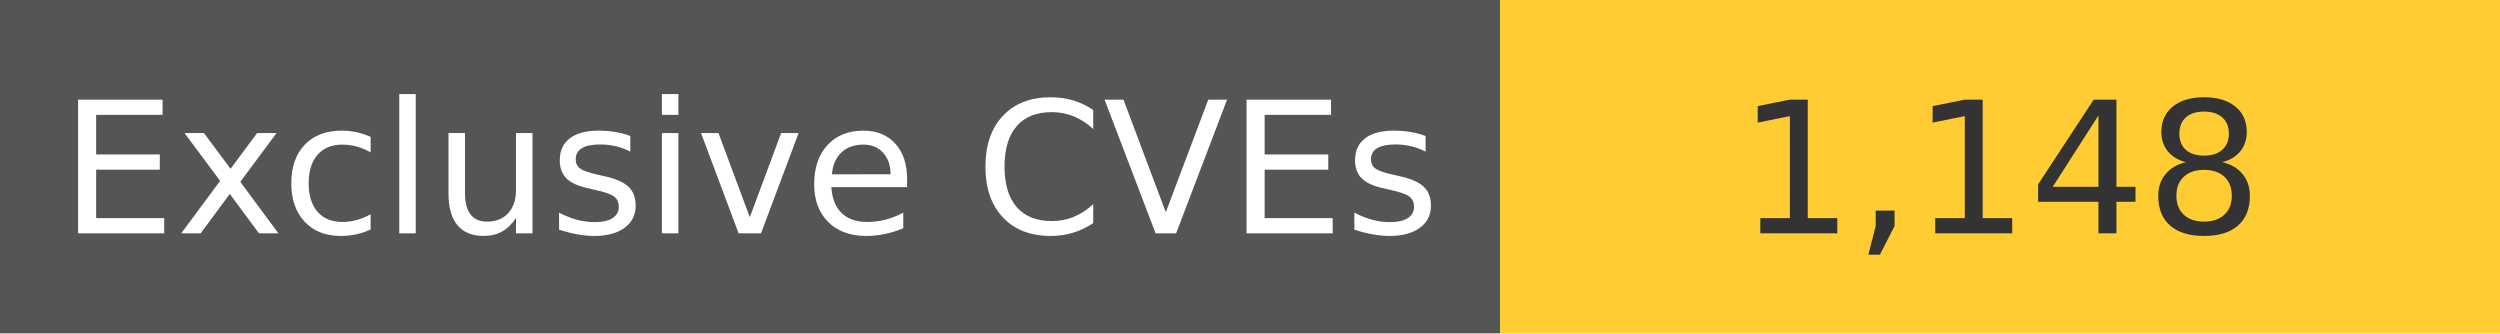
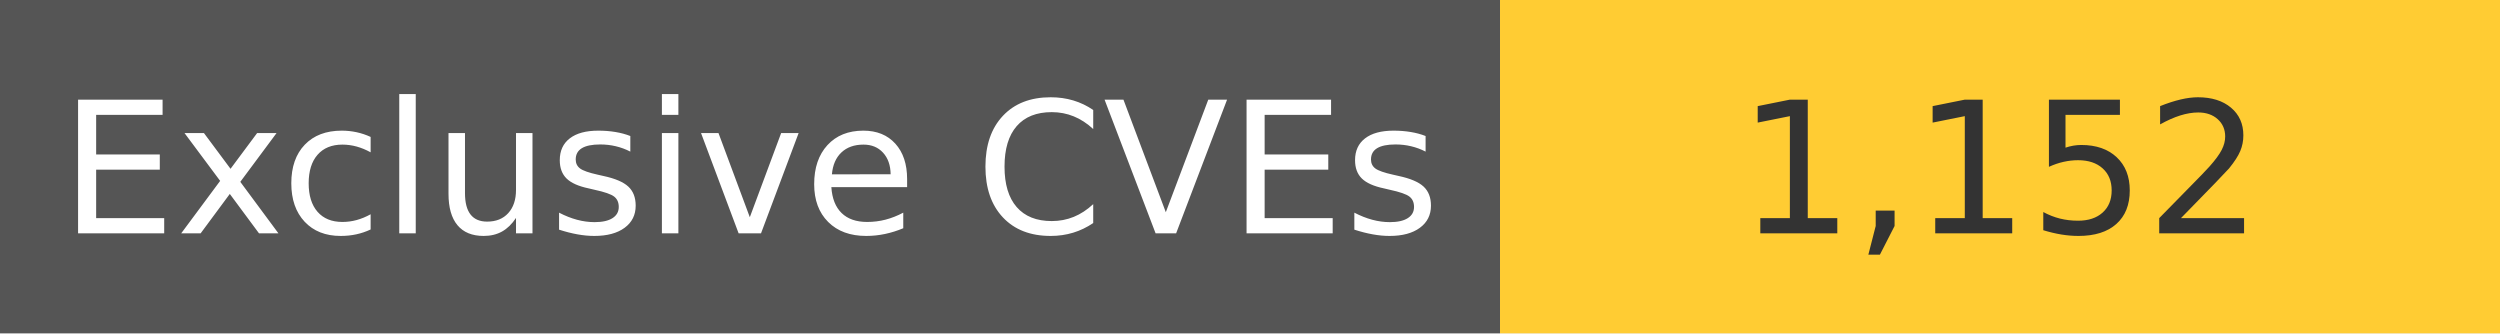
<svg xmlns="http://www.w3.org/2000/svg" width="150" height="20" role="img">
  <linearGradient id="s" x2="0" y2="100%">
    <stop offset="0" stop-color="#bbb" stop-opacity=".1" />
    <stop offset="1" stop-opacity=".1" />
  </linearGradient>
  <g>
    <rect width="90" height="20" fill="#555" />
    <rect x="90" width="267" height="20" fill="#ffcc33" />
  </g>
  <g fill="#fff" text-anchor="middle" font-family="Verdana,Geneva,DejaVu Sans,sans-serif" text-rendering="geometricPrecision" font-size="110">
    <text x="450" y="140" transform="scale(.1)" fill="#fff">
            Exclusive CVEs
        </text>
    <text x="1200" y="140" transform="scale(.1)" fill="#333">
-             1,148
+             1,152
        </text>
  </g>
</svg>
